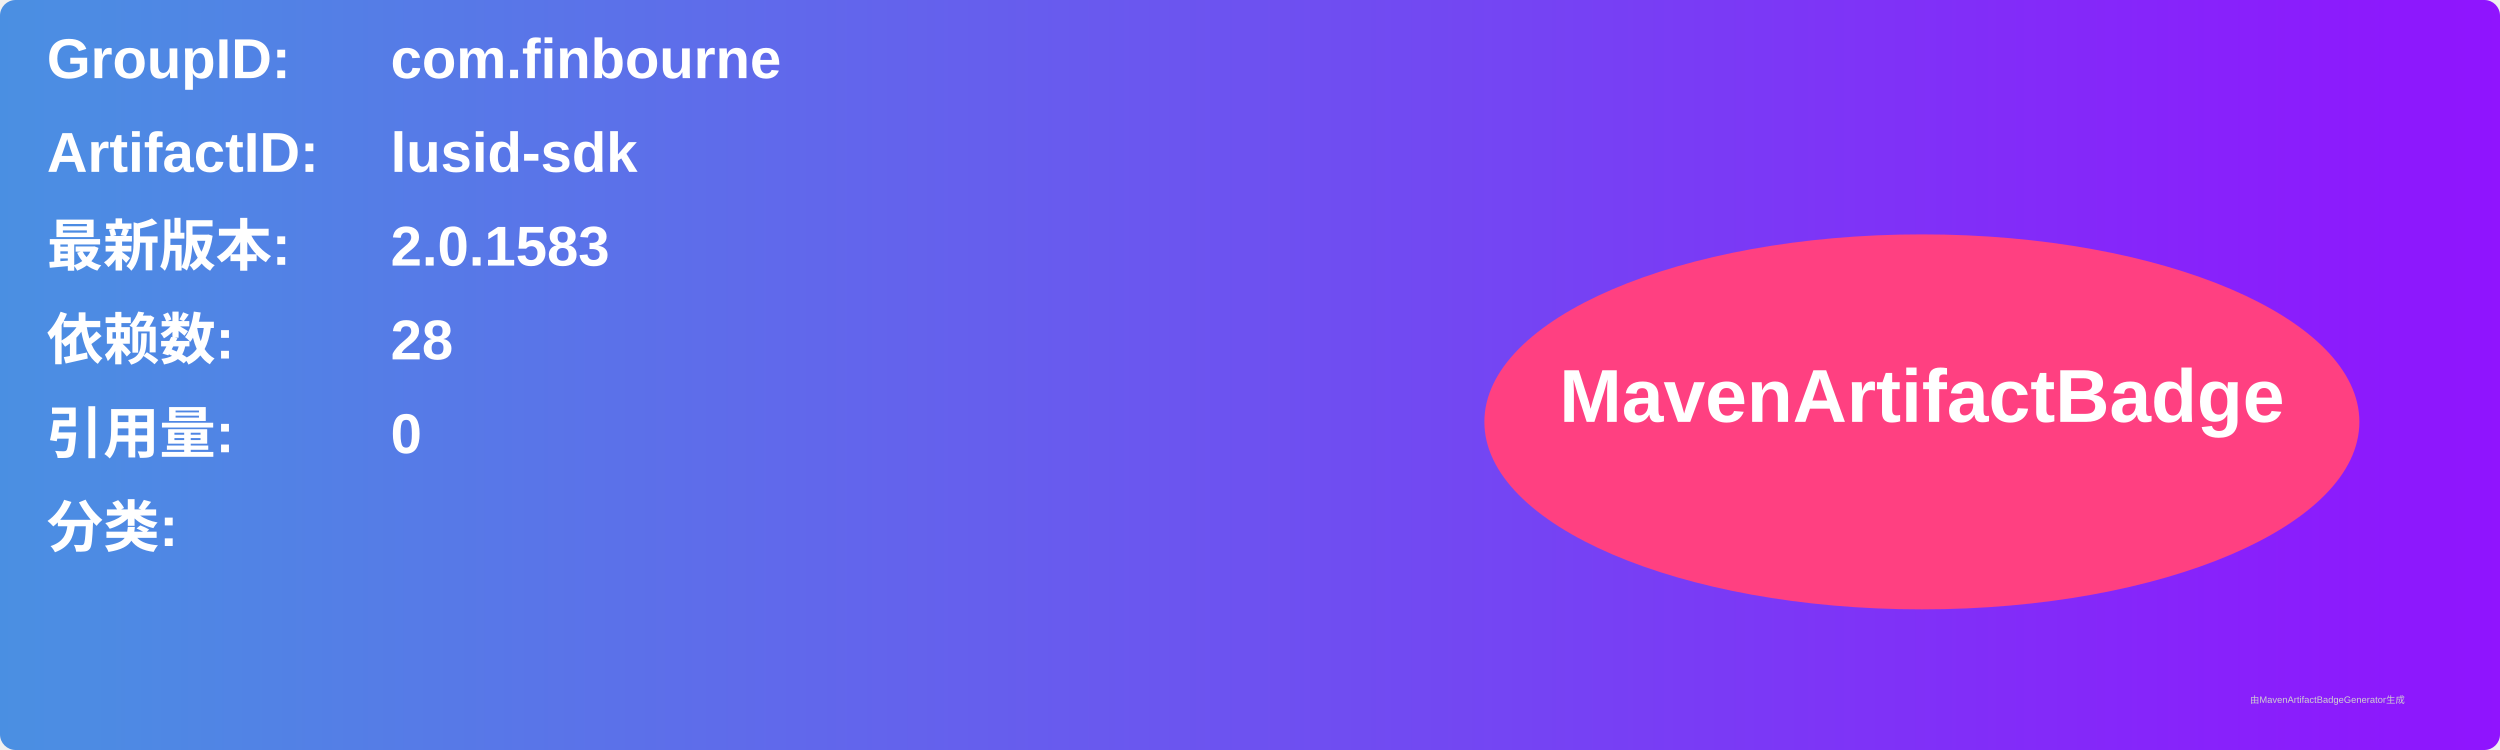
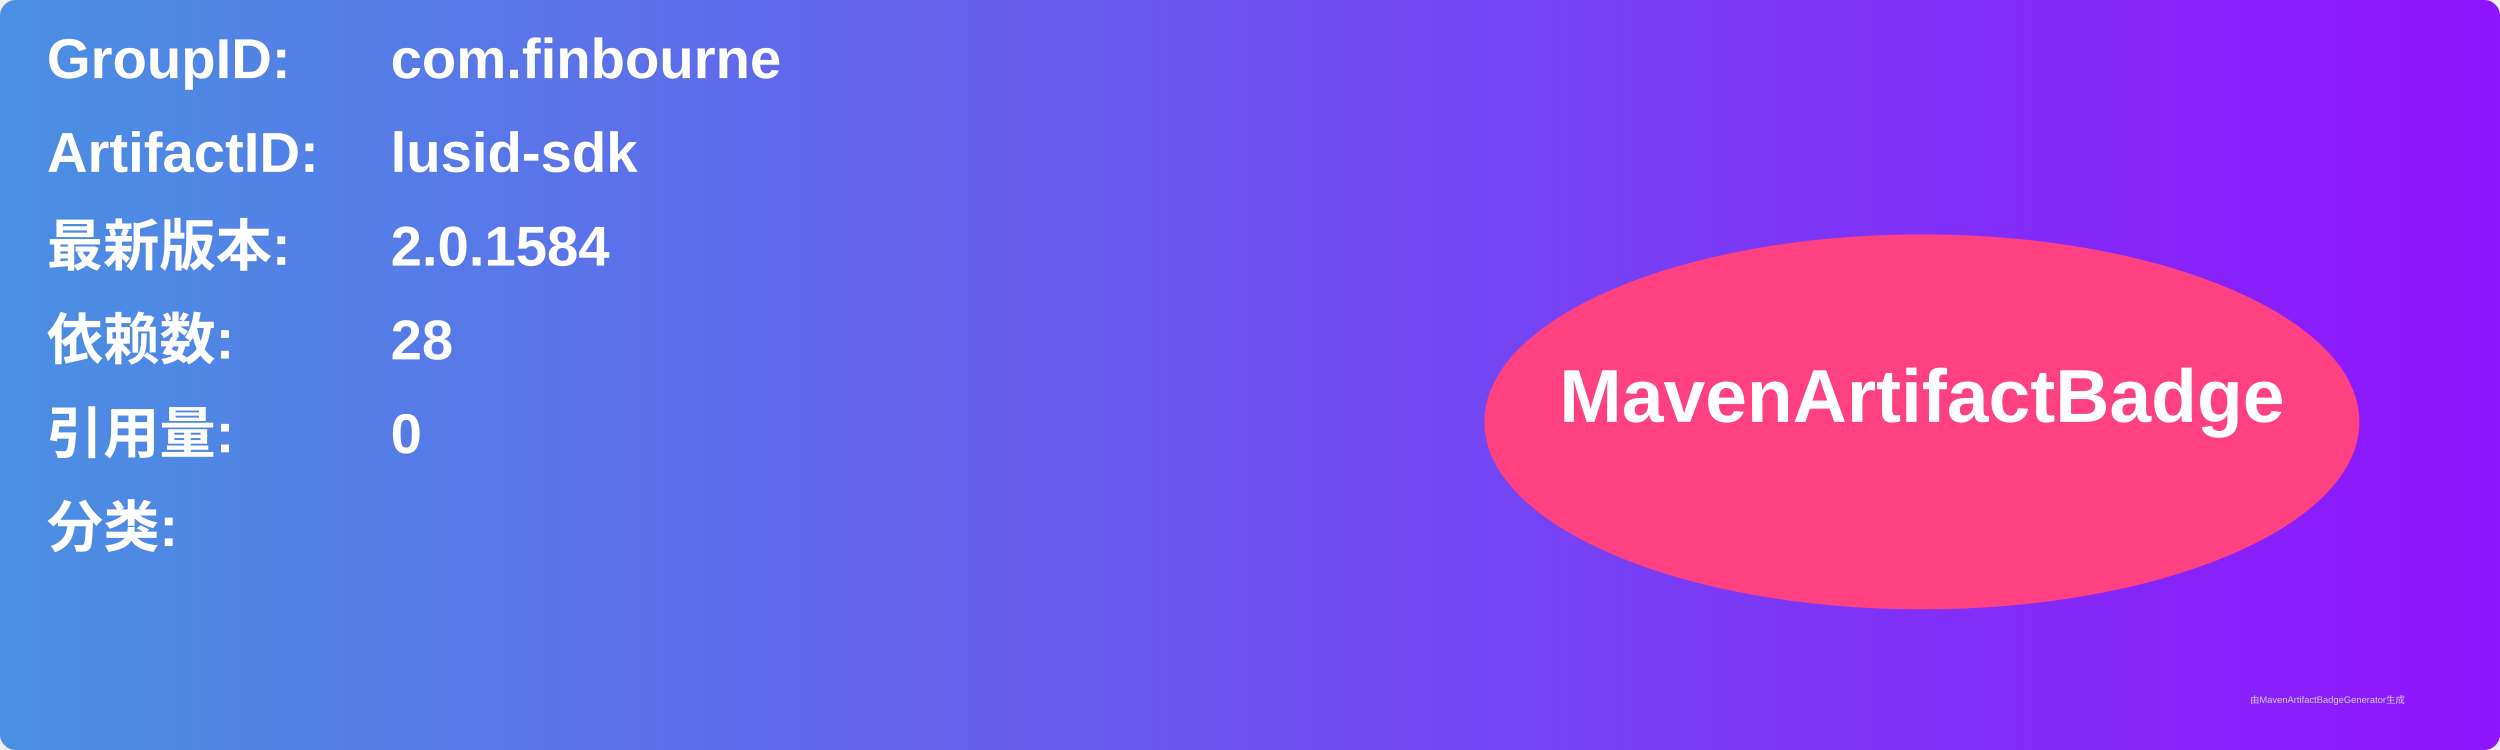
<svg xmlns="http://www.w3.org/2000/svg" width="800" height="240" viewBox="0 0 800 240">
  <linearGradient id="grad" x1="0%" y1="0%" x2="100%" y2="0%">
    <stop offset="0%" stop-color="#4a90e2" />
    <stop offset="100%" stop-color="#9013fe" />
  </linearGradient>
  <rect width="100%" height="100%" rx="5" ry="5" fill="url(#grad)" />
  <g transform="translate(15, 15)">
    <text x="0" y="10" font-family="Arial" font-size="18" fill="white" font-weight="bold" width="260">GroupID:</text>
    <text x="110" y="10" font-family="Arial" font-size="18" fill="white" font-weight="bold" width="460">com.finbourne</text>
    <text x="0" y="40" font-family="Arial" font-size="18" fill="white" font-weight="bold" width="260">ArtifactID:</text>
    <text x="110" y="40" font-family="Arial" font-size="18" fill="white" font-weight="bold" width="460">lusid-sdk</text>
    <text x="0" y="70" font-family="Arial" font-size="18" fill="white" font-weight="bold">最新版本:</text>
    <text x="110" y="70" font-family="Arial" font-size="18" fill="white" font-weight="bold">
-       <tspan font-weight="bold">2.0.1583</tspan>
+       <tspan font-weight="bold">2.0.1584</tspan>
    </text>
    <text x="0" y="100" font-family="Arial" font-size="18" fill="white" font-weight="bold">依赖数: </text>
    <text x="110" y="100" font-family="Arial" font-size="18" fill="white">
      <tspan font-weight="bold">28</tspan>
    </text>
    <text x="0" y="130" font-family="Arial" font-size="18" fill="white" font-weight="bold">引用量: </text>
    <text x="110" y="130" font-family="Arial" font-size="18" fill="white">
      <tspan font-weight="bold">0</tspan>
    </text>
    <text x="0" y="160" font-family="Arial" font-size="18" fill="white" font-weight="bold">分类:</text>
    <text x="10" y="190" font-family="Arial" font-size="10" fill="white">
      <tspan font-weight="bold" />
    </text>
    <ellipse cx="600" cy="120" rx="140" ry="60" fill="#ff4081" />
    <text x="600" y="120" text-anchor="middle" font-family="Arial" font-size="24" fill="white" font-weight="bold">MavenArtifactBadge</text>
  </g>
  <text x="720" y="225" font-family="Arial" font-size="3" fill="#d0d0d0">由MavenArtifactBadgeGenerator生成</text>
</svg>
